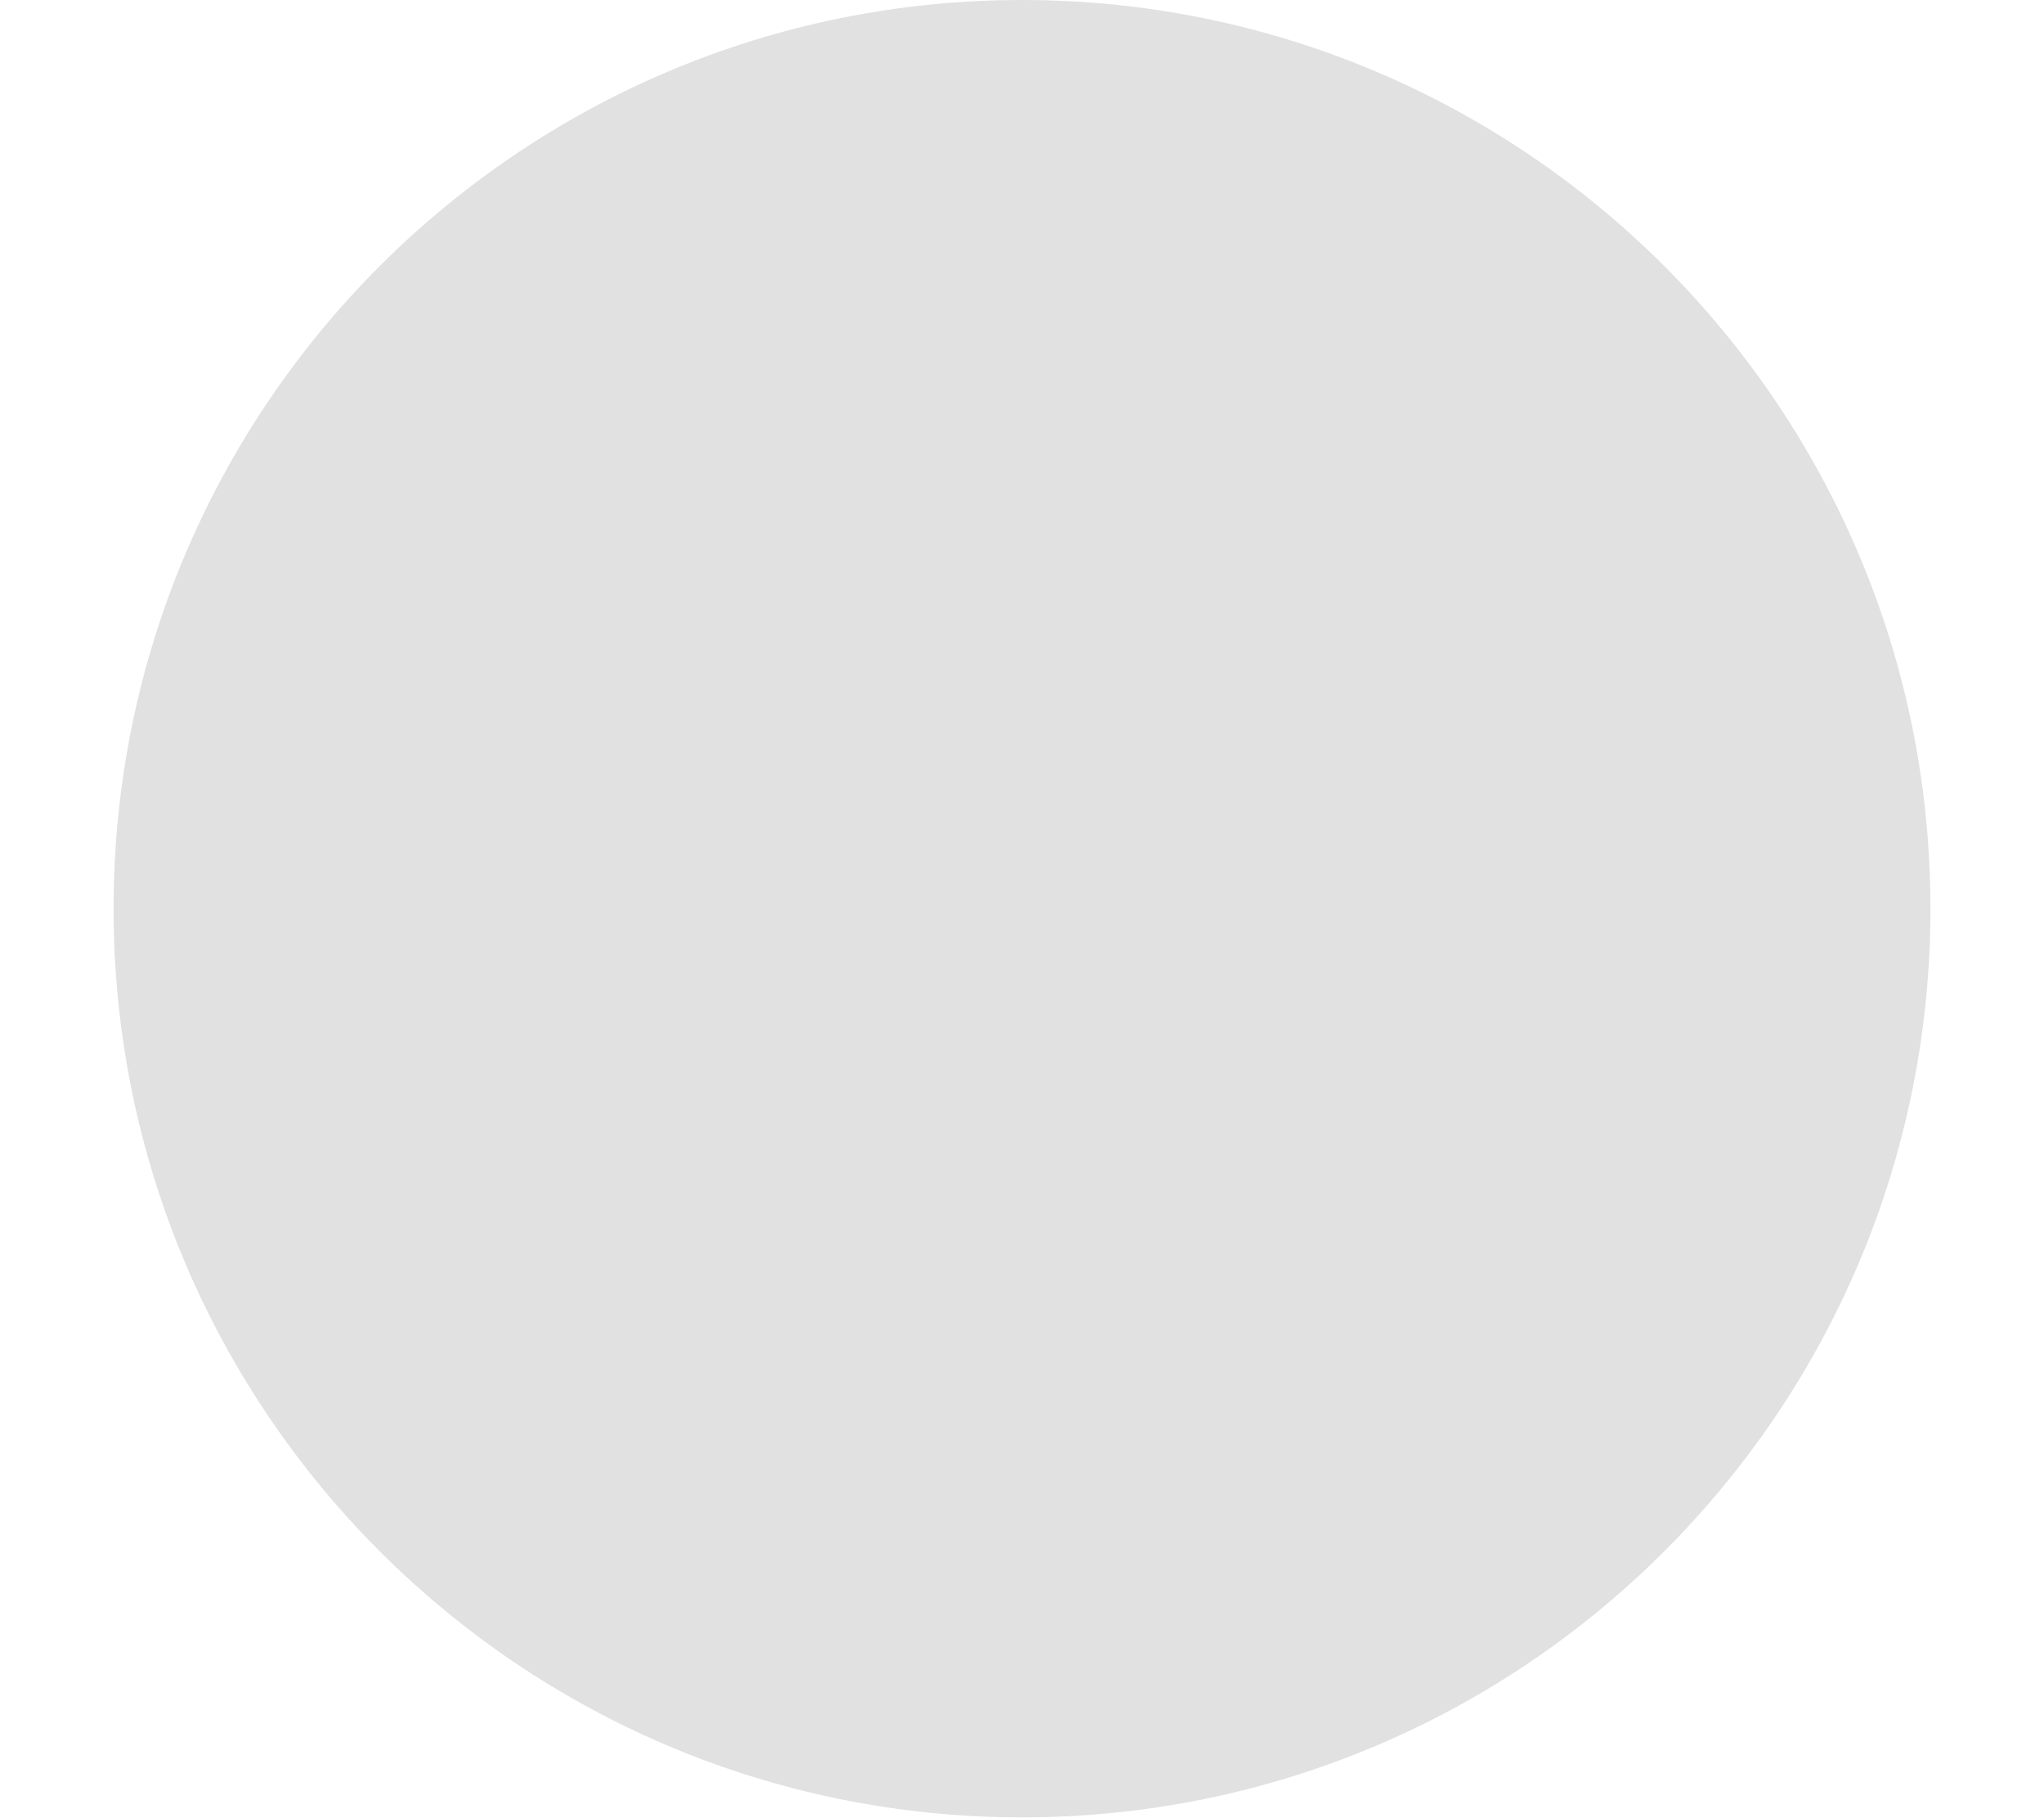
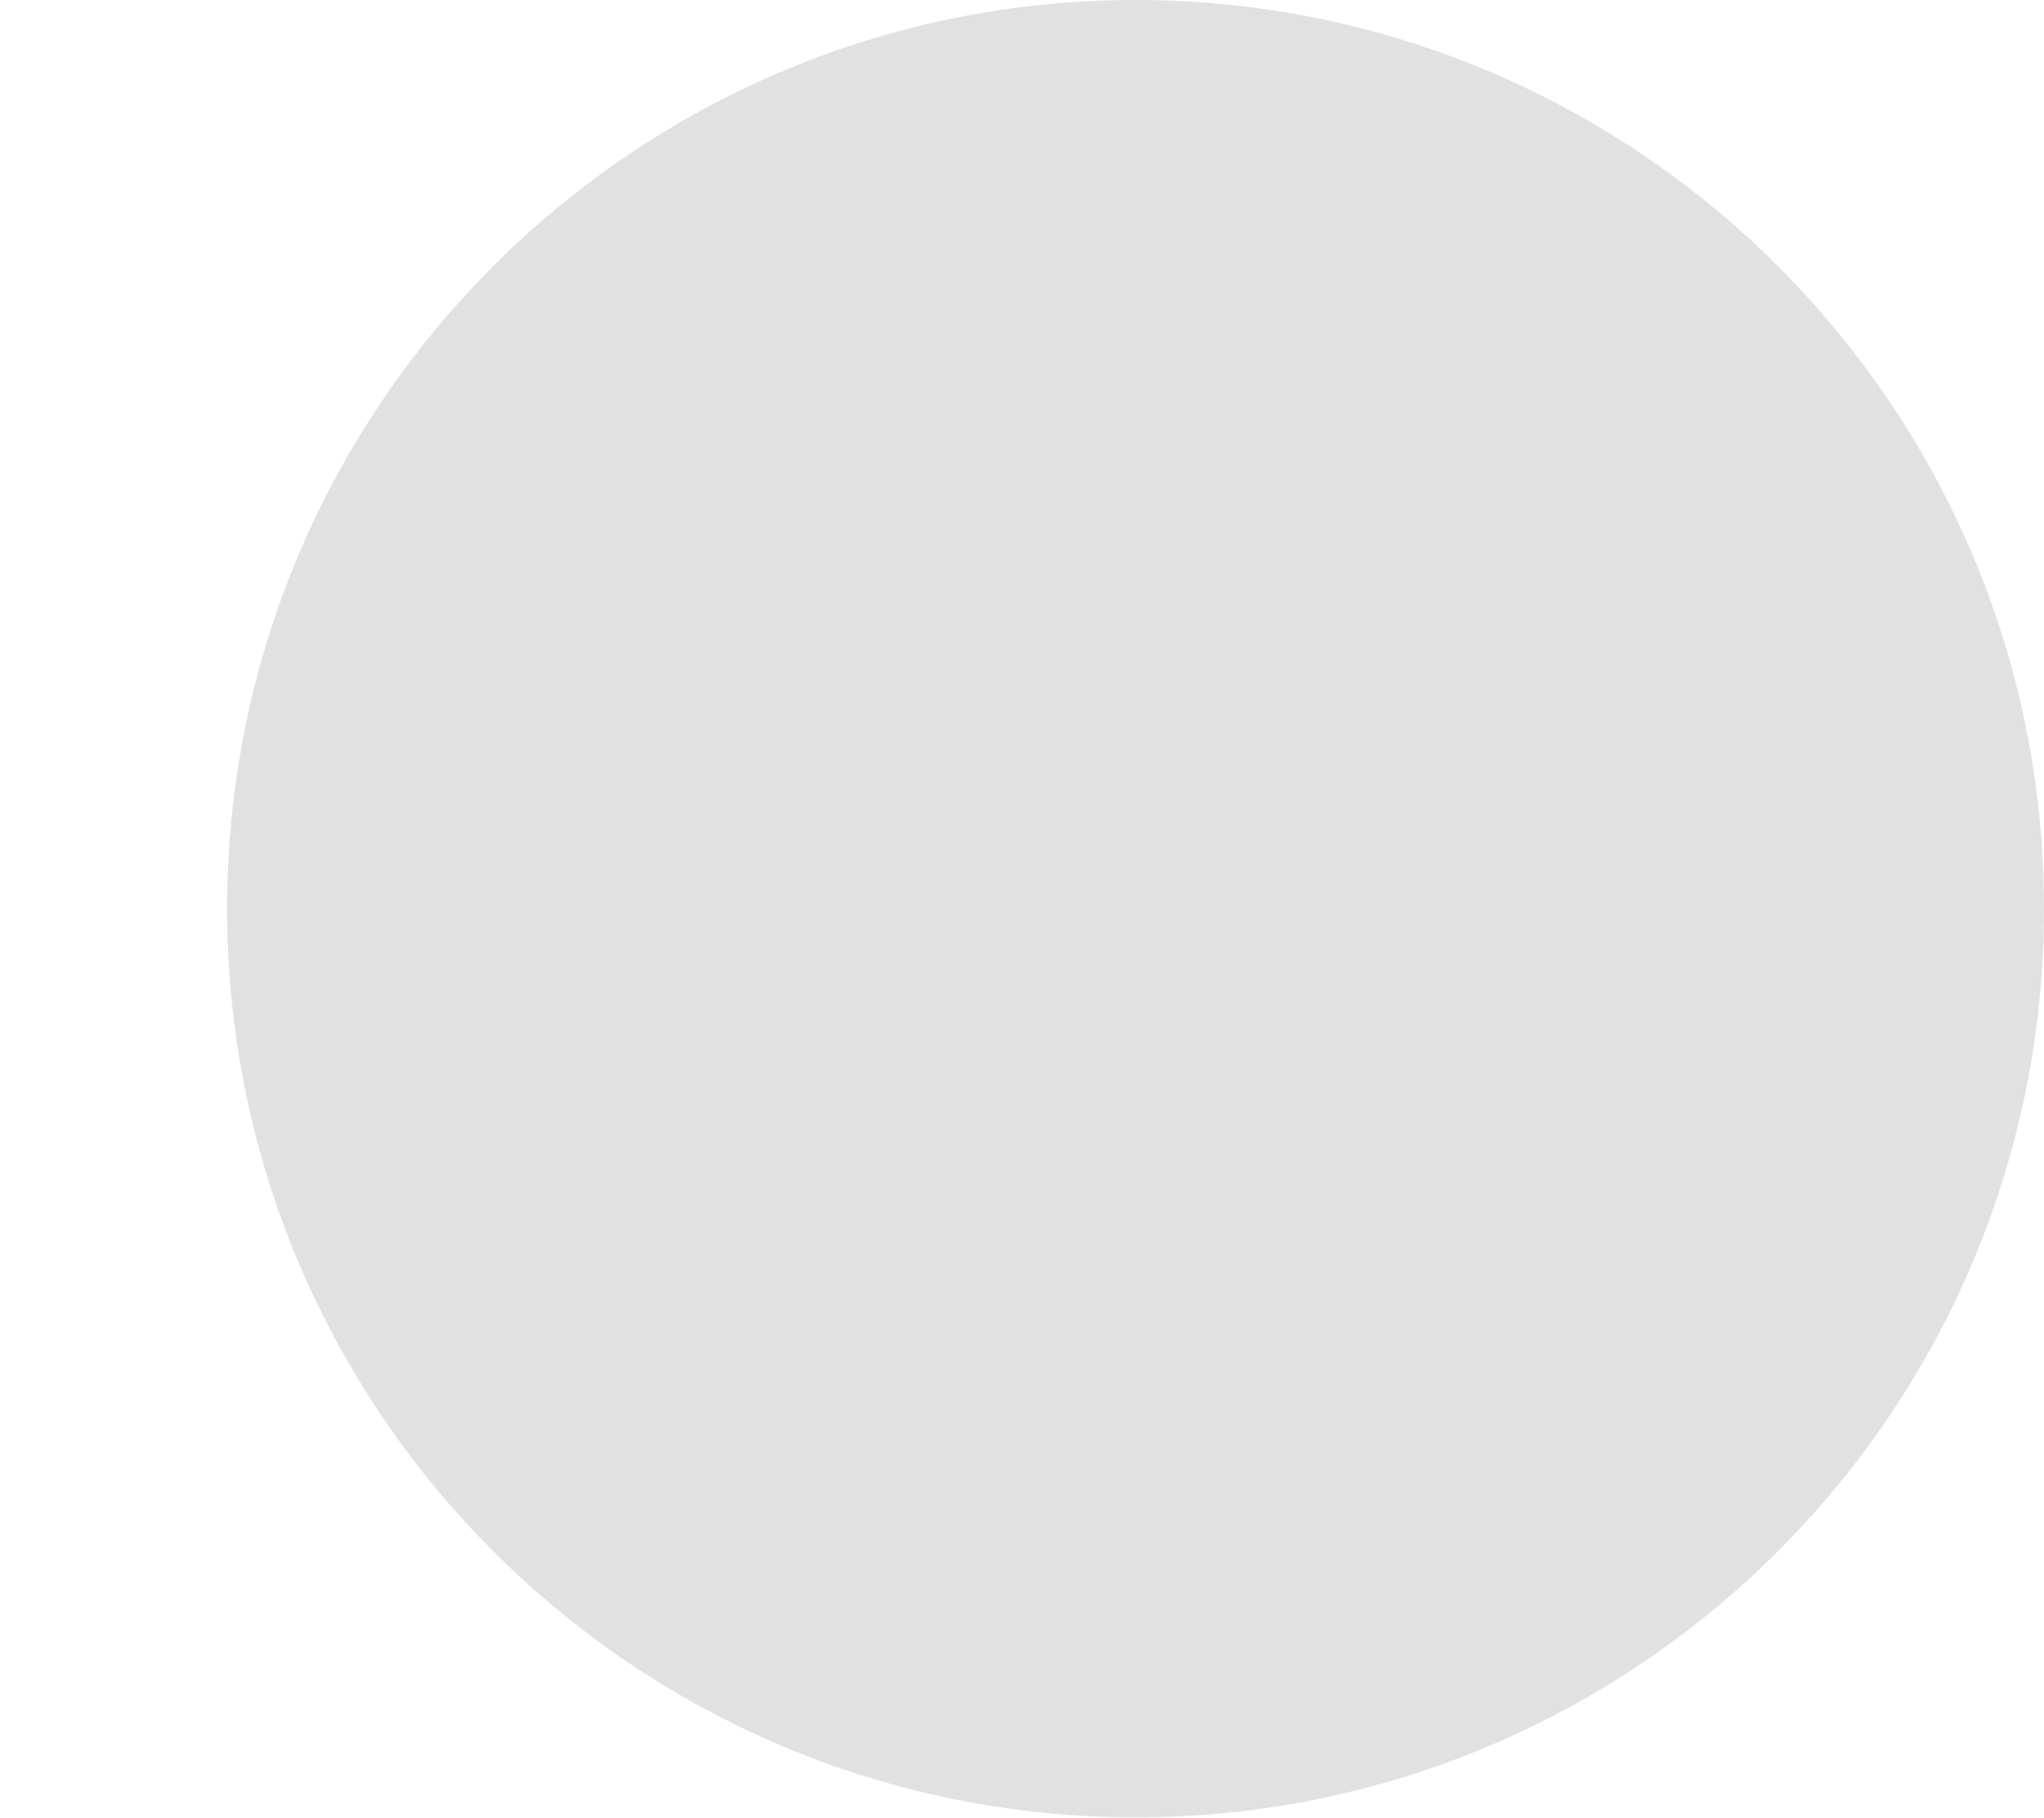
- <svg xmlns="http://www.w3.org/2000/svg" width="9" height="8" viewBox="0 0 9 8" fill="none">
+ <svg xmlns="http://www.w3.org/2000/svg" width="9" height="8" viewBox="0 0 8 8" fill="none">
  <circle cx="4.5" cy="4" r="4" fill="#E1E1E1" />
</svg>
